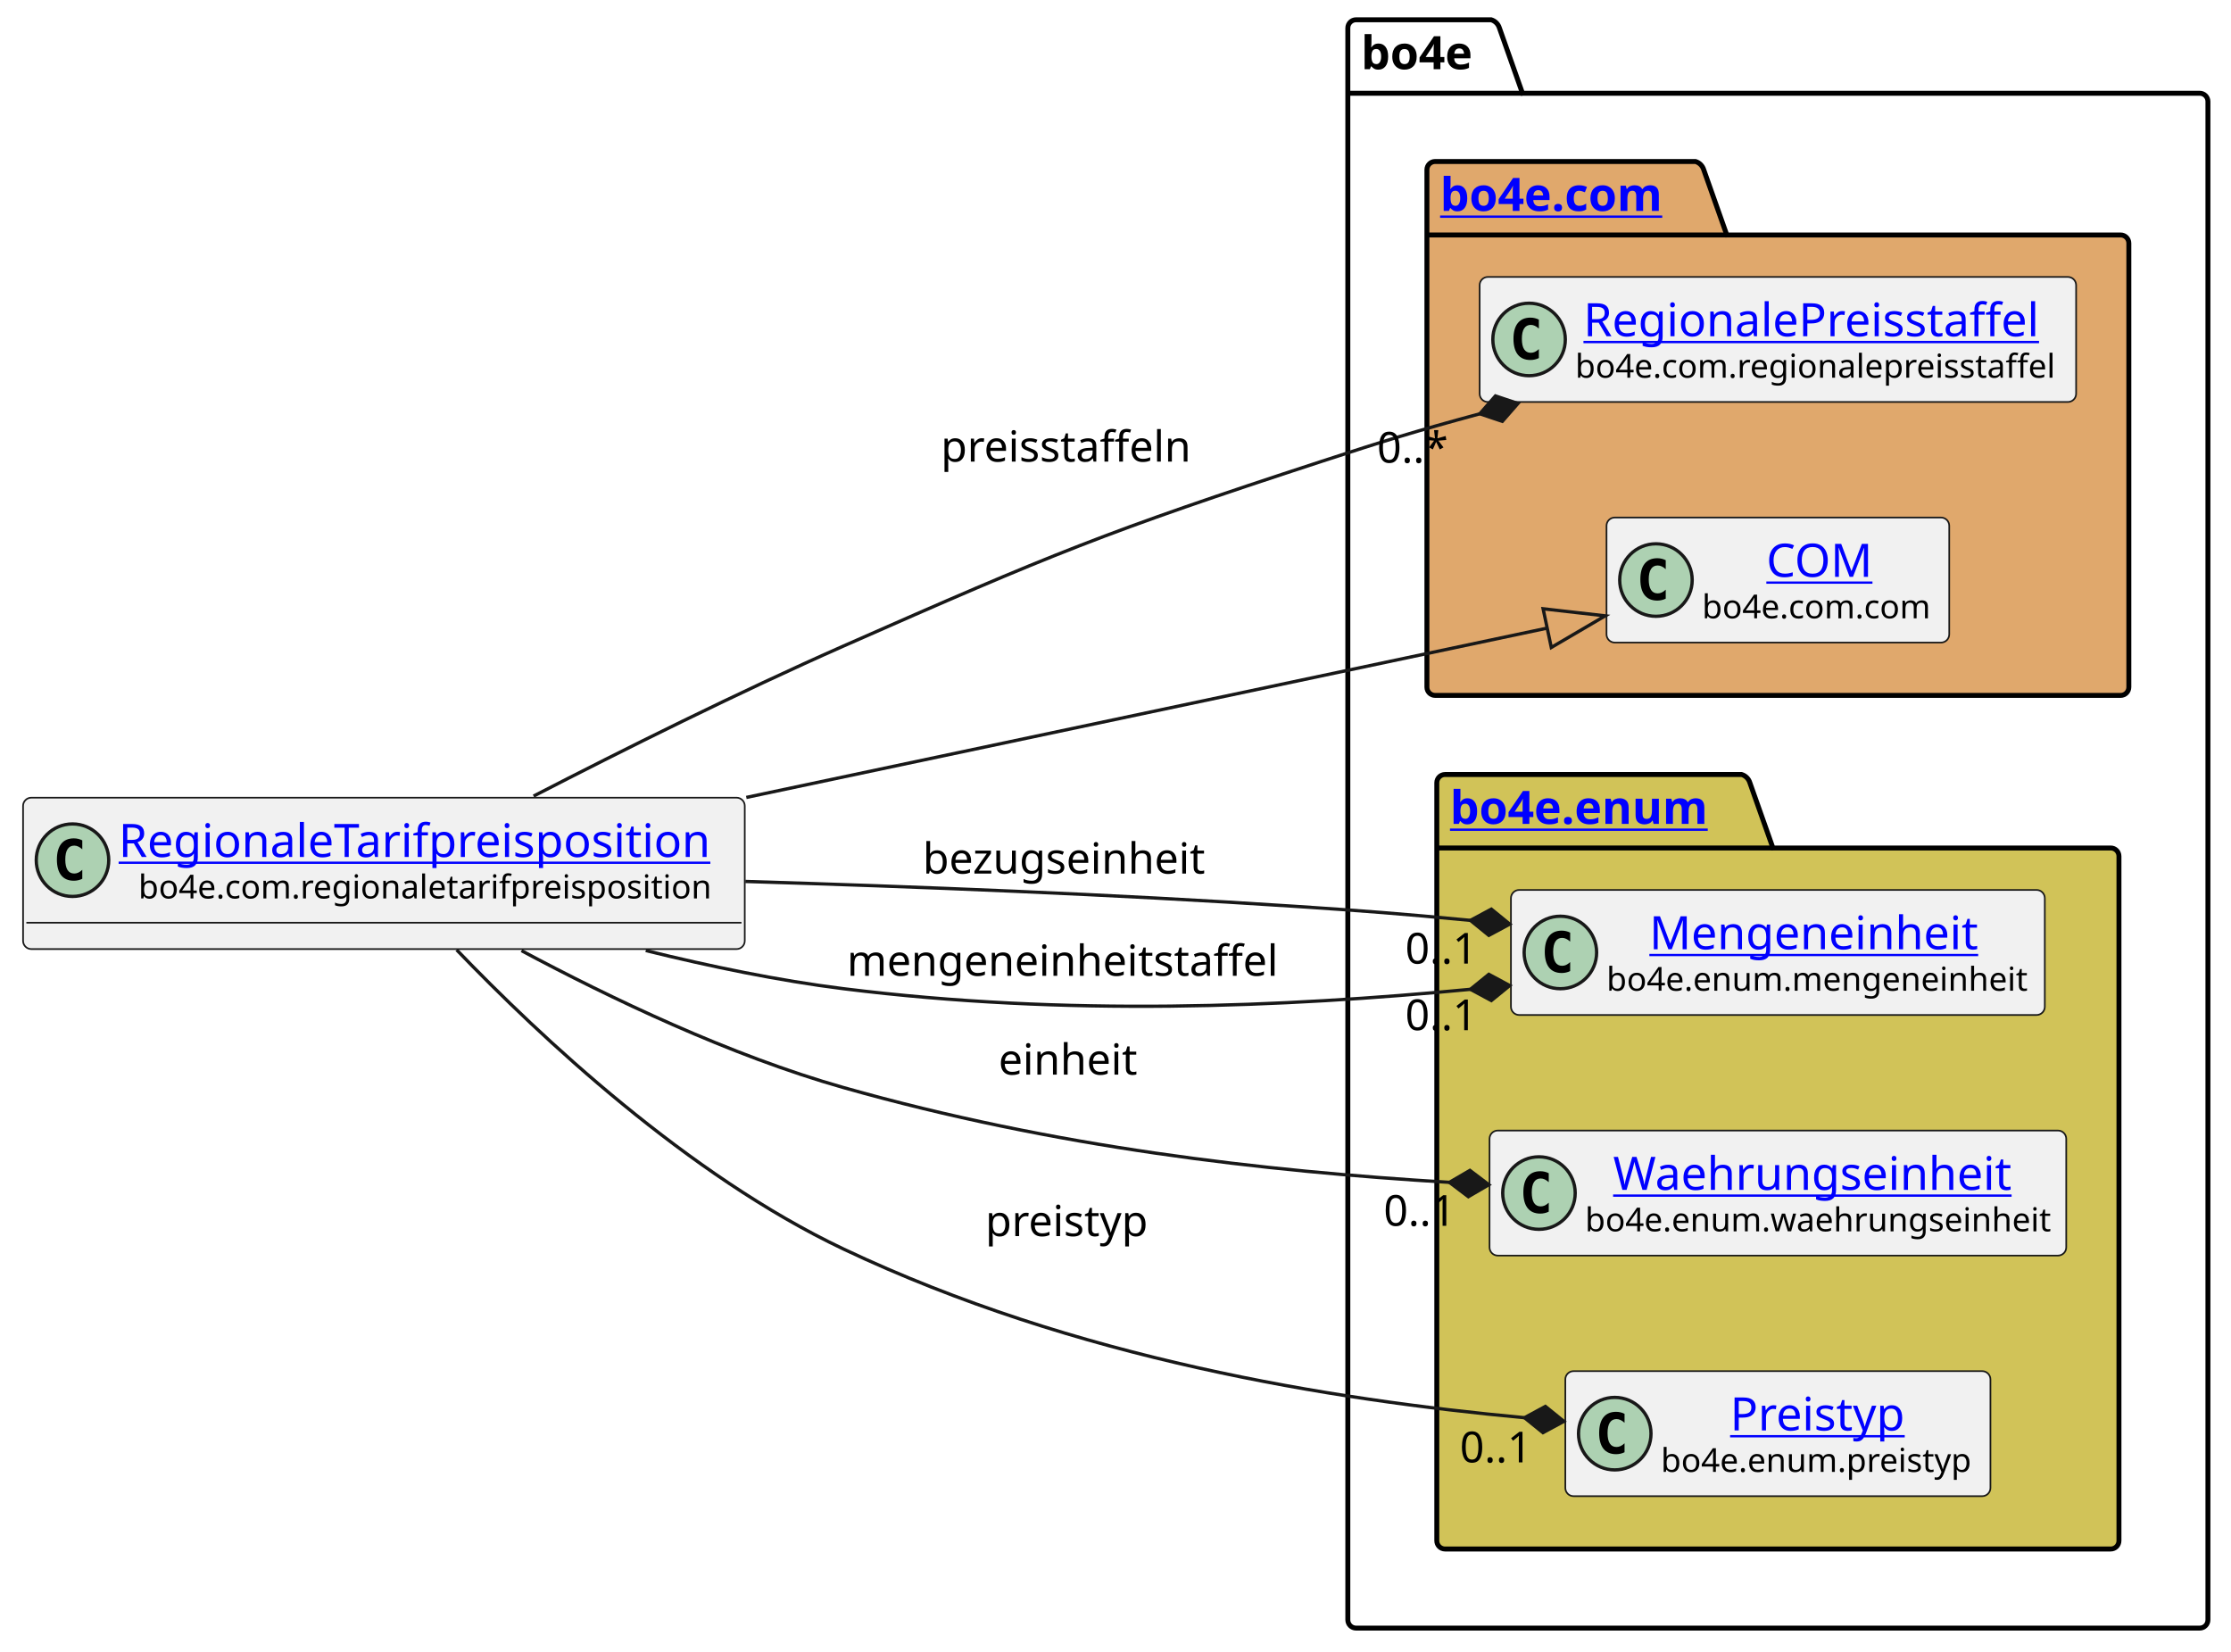
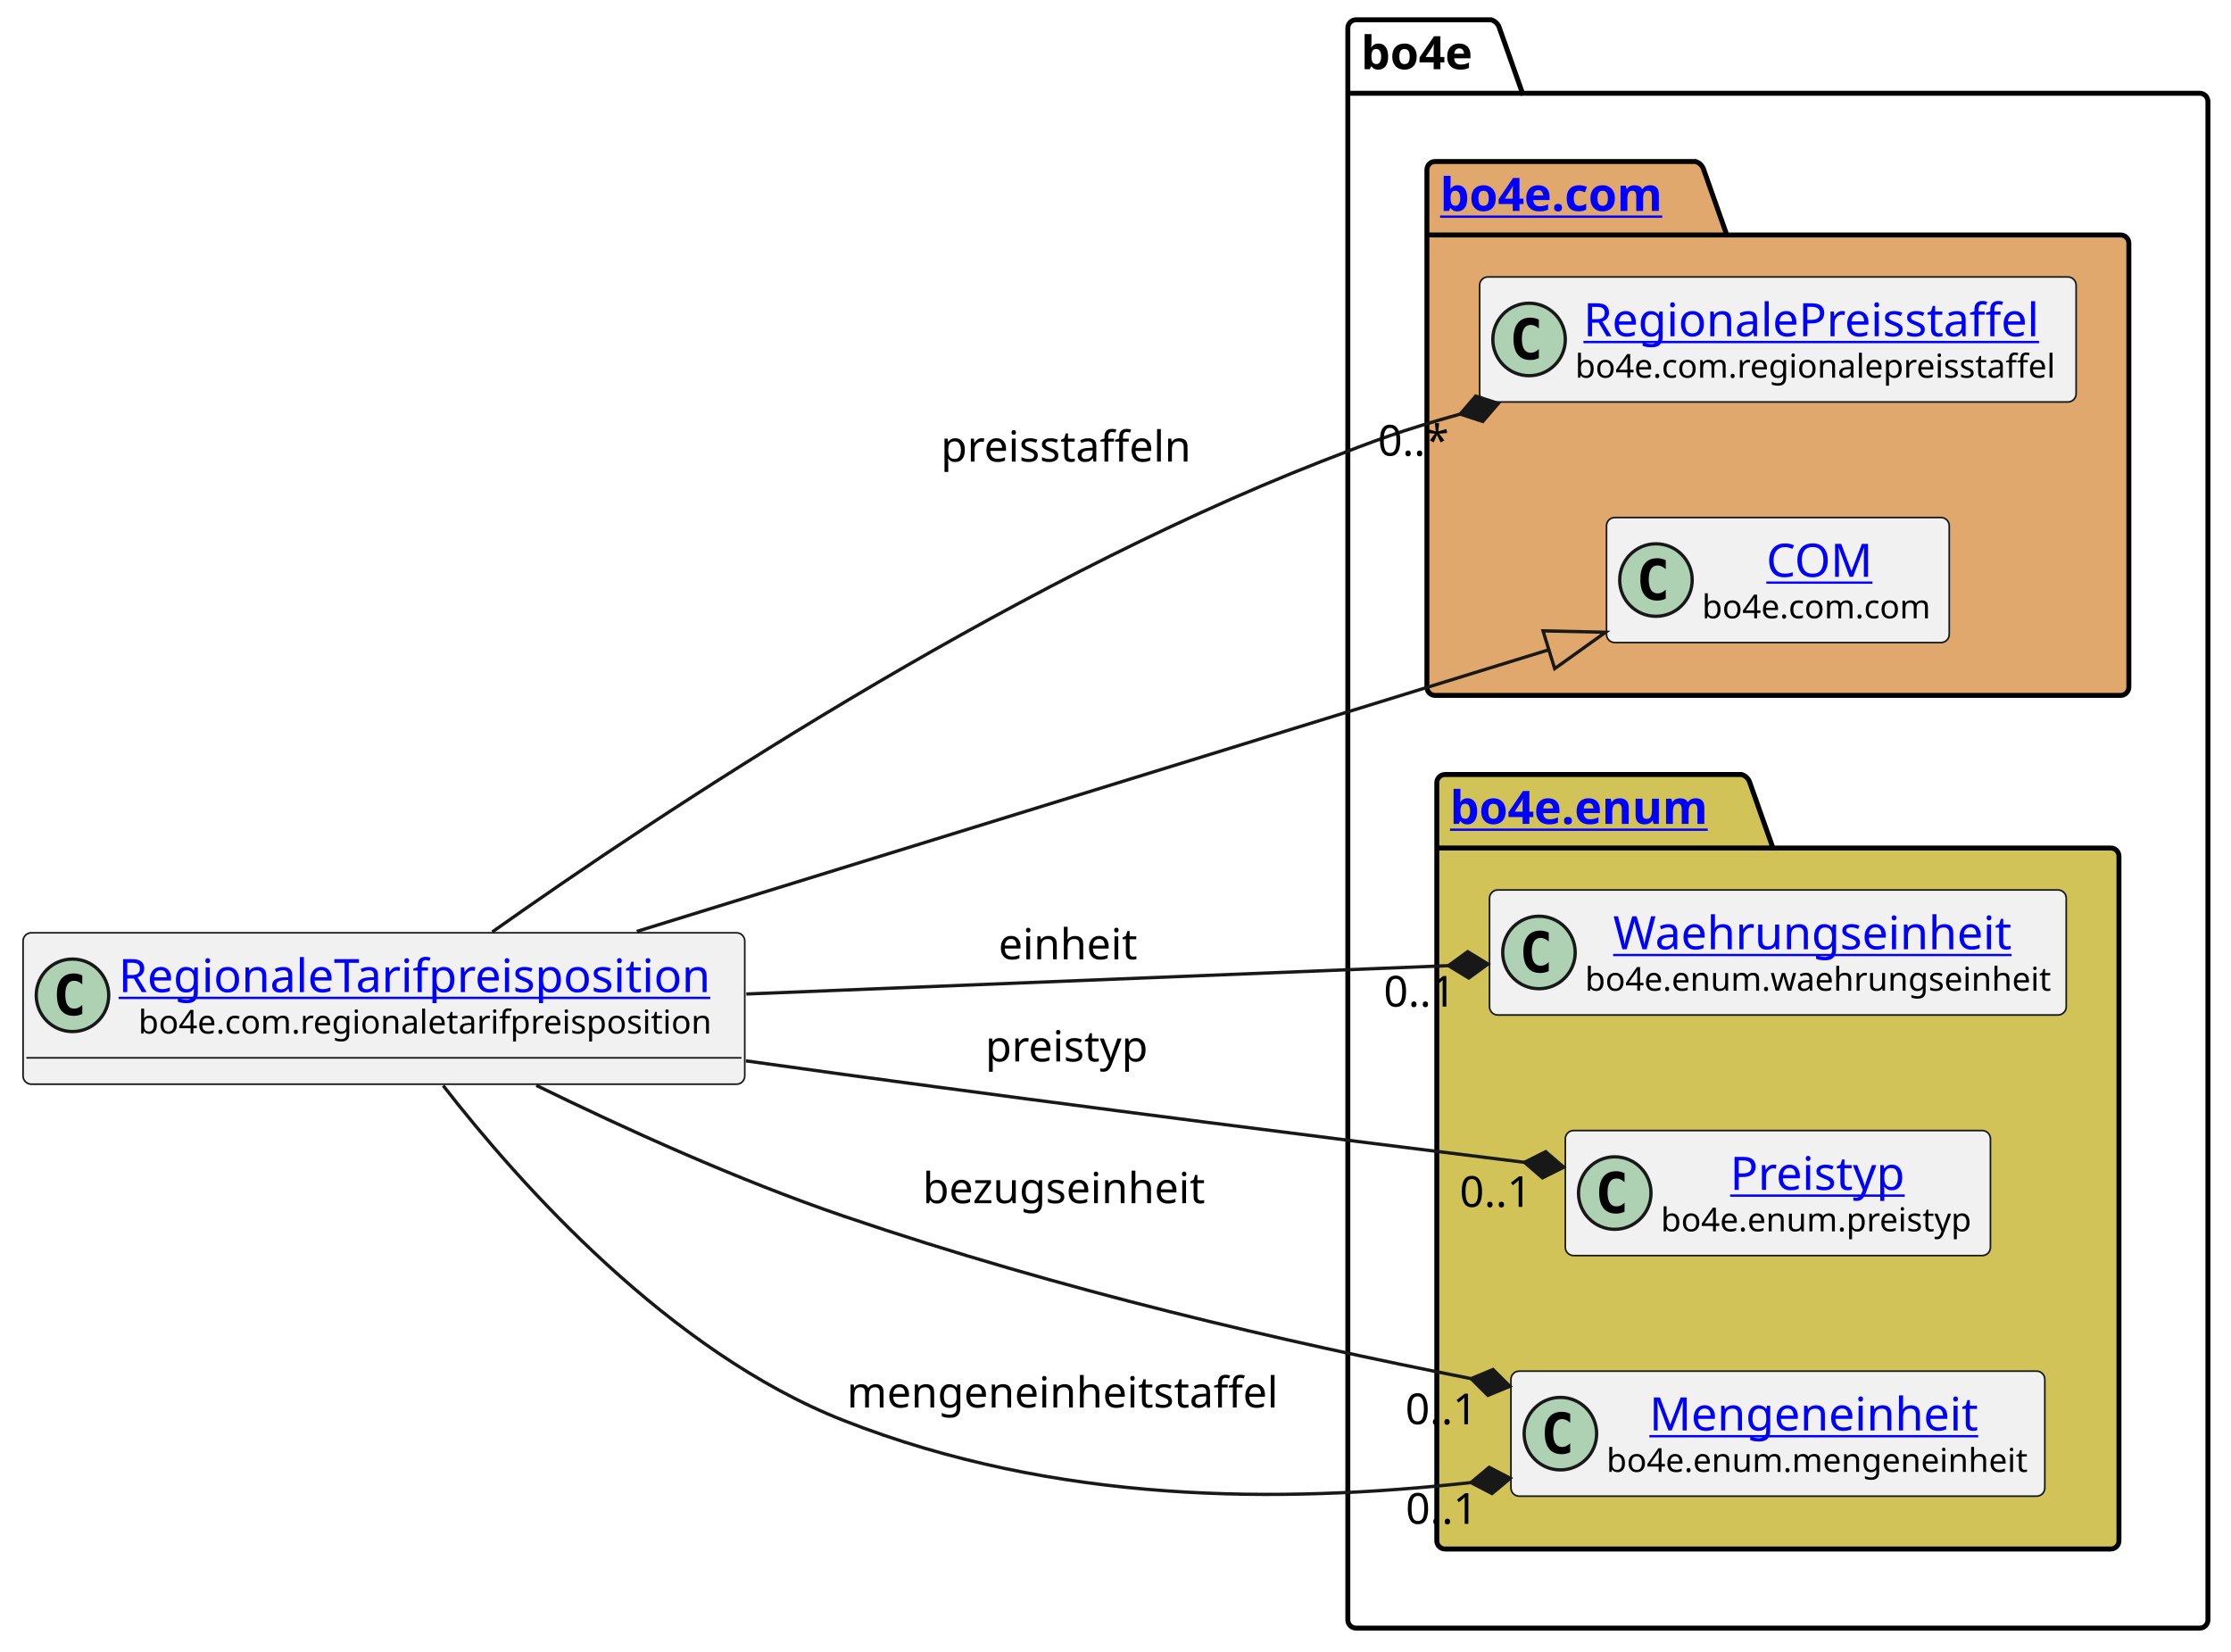
<svg xmlns="http://www.w3.org/2000/svg" xmlns:xlink="http://www.w3.org/1999/xlink" contentStyleType="text/css" height="501px" preserveAspectRatio="none" style="width:677px;height:501px;background:#FFFFFF;" version="1.1" viewBox="0 0 677 501" width="677px" zoomAndPan="magnify">
  <defs />
  <g>
    <g id="cluster_bo4e">
      <path d="M411.5,6 L452.5,6 A3.75,3.75 0 0 1 455,8.5 L462,28.297 L667.5,28.297 A2.5,2.5 0 0 1 670,30.797 L670,491.5 A2.5,2.5 0 0 1 667.5,494 L411.5,494 A2.5,2.5 0 0 1 409,491.5 L409,8.5 A2.5,2.5 0 0 1 411.5,6 " fill="none" style="stroke:#000000;stroke-width:1.5;" />
      <line style="stroke:#000000;stroke-width:1.5;" x1="409" x2="462" y1="28.297" y2="28.297" />
      <text fill="#000000" font-family="sans-serif" font-size="14" font-weight="bold" lengthAdjust="spacing" textLength="40" x="413" y="20.995">bo4e</text>
    </g>
    <g id="cluster_com">
      <path d="M435.5,49 L514.5,49 A3.75,3.75 0 0 1 517,51.5 L524,71.297 L643.5,71.297 A2.5,2.5 0 0 1 646,73.797 L646,208.5 A2.5,2.5 0 0 1 643.5,211 L435.5,211 A2.5,2.5 0 0 1 433,208.5 L433,51.5 A2.5,2.5 0 0 1 435.5,49 " fill="#E0A86C" style="stroke:#000000;stroke-width:1.5;" />
      <line style="stroke:#000000;stroke-width:1.5;" x1="433" x2="524" y1="71.297" y2="71.297" />
      <a href="https://bo4e.github.io/BO4E-python/latest/api/bo4e.com.html" target="_top" title="https://bo4e.github.io/BO4E-python/latest/api/bo4e.com.html" xlink:actuate="onRequest" xlink:href="https://bo4e.github.io/BO4E-python/latest/api/bo4e.com.html" xlink:show="new" xlink:title="https://bo4e.github.io/BO4E-python/latest/api/bo4e.com.html" xlink:type="simple">
        <text fill="#0000FF" font-family="sans-serif" font-size="14" font-weight="bold" lengthAdjust="spacing" text-decoration="underline" textLength="78" x="437" y="63.995">bo4e.com</text>
      </a>
    </g>
    <g id="cluster_enum">
      <path d="M438.5,235 L528.5,235 A3.75,3.75 0 0 1 531,237.5 L538,257.297 L640.5,257.297 A2.5,2.5 0 0 1 643,259.797 L643,467.5 A2.5,2.5 0 0 1 640.5,470 L438.5,470 A2.5,2.5 0 0 1 436,467.5 L436,237.5 A2.5,2.5 0 0 1 438.5,235 " fill="#D1C358" style="stroke:#000000;stroke-width:1.5;" />
      <line style="stroke:#000000;stroke-width:1.5;" x1="436" x2="538" y1="257.297" y2="257.297" />
      <a href="https://bo4e.github.io/BO4E-python/latest/api/bo4e.enum.html" target="_top" title="https://bo4e.github.io/BO4E-python/latest/api/bo4e.enum.html" xlink:actuate="onRequest" xlink:href="https://bo4e.github.io/BO4E-python/latest/api/bo4e.enum.html" xlink:show="new" xlink:title="https://bo4e.github.io/BO4E-python/latest/api/bo4e.enum.html" xlink:type="simple">
        <text fill="#0000FF" font-family="sans-serif" font-size="14" font-weight="bold" lengthAdjust="spacing" text-decoration="underline" textLength="89" x="440" y="249.995">bo4e.enum</text>
      </a>
    </g>
    <g id="elem_RegionalePreisstaffel">
      <rect codeLine="7" fill="#F1F1F1" height="37.938" id="RegionalePreisstaffel" rx="2.5" ry="2.5" style="stroke:#181818;stroke-width:0.5;" width="181" x="449" y="84.03" />
      <ellipse cx="464" cy="102.999" fill="#ADD1B2" rx="11" ry="11" style="stroke:#181818;stroke-width:1.0;" />
      <path d="M466.969,108.639 Q466.391,108.936 465.75,109.077 Q465.109,109.233 464.406,109.233 Q461.906,109.233 460.578,107.593 Q459.266,105.936 459.266,102.811 Q459.266,99.686 460.578,98.03 Q461.906,96.374 464.406,96.374 Q465.109,96.374 465.75,96.53 Q466.406,96.686 466.969,96.983 L466.969,99.702 Q466.344,99.124 465.75,98.858 Q465.156,98.577 464.531,98.577 Q463.188,98.577 462.5,99.655 Q461.812,100.718 461.812,102.811 Q461.812,104.905 462.5,105.983 Q463.188,107.046 464.531,107.046 Q465.156,107.046 465.75,106.78 Q466.344,106.499 466.969,105.921 L466.969,108.639 Z " fill="#000000" />
      <a href="https://bo4e.github.io/BO4E-python/latest/api/bo4e.com.html#bo4e.com.regionalepreisstaffel.RegionalePreisstaffel" target="_top" title="https://bo4e.github.io/BO4E-python/latest/api/bo4e.com.html#bo4e.com.regionalepreisstaffel.RegionalePreisstaffel" xlink:actuate="onRequest" xlink:href="https://bo4e.github.io/BO4E-python/latest/api/bo4e.com.html#bo4e.com.regionalepreisstaffel.RegionalePreisstaffel" xlink:show="new" xlink:title="https://bo4e.github.io/BO4E-python/latest/api/bo4e.com.html#bo4e.com.regionalepreisstaffel.RegionalePreisstaffel" xlink:type="simple">
        <text fill="#0000FF" font-family="sans-serif" font-size="14" lengthAdjust="spacing" text-decoration="underline" textLength="144" x="480.5" y="102.025">RegionalePreisstaffel</text>
      </a>
      <text fill="#000000" font-family="sans-serif" font-size="10" lengthAdjust="spacing" textLength="149" x="478" y="114.609">bo4e.com.regionalepreisstaffel</text>
    </g>
    <g id="elem_COM">
      <rect codeLine="8" fill="#F1F1F1" height="37.938" id="COM" rx="2.5" ry="2.5" style="stroke:#181818;stroke-width:0.5;" width="104" x="487.5" y="157.03" />
      <ellipse cx="502.5" cy="175.999" fill="#ADD1B2" rx="11" ry="11" style="stroke:#181818;stroke-width:1.0;" />
      <path d="M505.469,181.639 Q504.891,181.936 504.25,182.077 Q503.609,182.233 502.906,182.233 Q500.406,182.233 499.078,180.593 Q497.766,178.936 497.766,175.811 Q497.766,172.686 499.078,171.03 Q500.406,169.374 502.906,169.374 Q503.609,169.374 504.25,169.53 Q504.906,169.686 505.469,169.983 L505.469,172.702 Q504.844,172.124 504.25,171.858 Q503.656,171.577 503.031,171.577 Q501.688,171.577 501,172.655 Q500.312,173.718 500.312,175.811 Q500.312,177.905 501,178.983 Q501.688,180.046 503.031,180.046 Q503.656,180.046 504.25,179.78 Q504.844,179.499 505.469,178.921 L505.469,181.639 Z " fill="#000000" />
      <a href="https://bo4e.github.io/BO4E-python/latest/api/bo4e.com.html#bo4e.com.com.COM" target="_top" title="https://bo4e.github.io/BO4E-python/latest/api/bo4e.com.html#bo4e.com.com.COM" xlink:actuate="onRequest" xlink:href="https://bo4e.github.io/BO4E-python/latest/api/bo4e.com.html#bo4e.com.com.COM" xlink:show="new" xlink:title="https://bo4e.github.io/BO4E-python/latest/api/bo4e.com.html#bo4e.com.com.COM" xlink:type="simple">
        <text fill="#0000FF" font-family="sans-serif" font-size="14" lengthAdjust="spacing" text-decoration="underline" textLength="33" x="536" y="175.025">COM</text>
      </a>
      <text fill="#000000" font-family="sans-serif" font-size="10" lengthAdjust="spacing" textLength="72" x="516.5" y="187.609">bo4e.com.com</text>
    </g>
-     <g id="elem_Mengeneinheit">
-       <rect codeLine="11" fill="#F1F1F1" height="37.938" id="Mengeneinheit" rx="2.5" ry="2.5" style="stroke:#181818;stroke-width:0.5;" width="162" x="458.5" y="270.03" />
-       <ellipse cx="473.5" cy="288.999" fill="#ADD1B2" rx="11" ry="11" style="stroke:#181818;stroke-width:1.0;" />
-       <path d="M476.469,294.639 Q475.891,294.936 475.25,295.077 Q474.609,295.233 473.906,295.233 Q471.406,295.233 470.078,293.592 Q468.766,291.936 468.766,288.811 Q468.766,285.686 470.078,284.03 Q471.406,282.374 473.906,282.374 Q474.609,282.374 475.25,282.53 Q475.906,282.686 476.469,282.983 L476.469,285.702 Q475.844,285.124 475.25,284.858 Q474.656,284.577 474.031,284.577 Q472.688,284.577 472,285.655 Q471.312,286.717 471.312,288.811 Q471.312,290.905 472,291.983 Q472.688,293.046 474.031,293.046 Q474.656,293.046 475.25,292.78 Q475.844,292.499 476.469,291.921 L476.469,294.639 Z " fill="#000000" />
-       <a href="https://bo4e.github.io/BO4E-python/latest/api/bo4e.enum.html#bo4e.enum.mengeneinheit.Mengeneinheit" target="_top" title="https://bo4e.github.io/BO4E-python/latest/api/bo4e.enum.html#bo4e.enum.mengeneinheit.Mengeneinheit" xlink:actuate="onRequest" xlink:href="https://bo4e.github.io/BO4E-python/latest/api/bo4e.enum.html#bo4e.enum.mengeneinheit.Mengeneinheit" xlink:show="new" xlink:title="https://bo4e.github.io/BO4E-python/latest/api/bo4e.enum.html#bo4e.enum.mengeneinheit.Mengeneinheit" xlink:type="simple">
-         <text fill="#0000FF" font-family="sans-serif" font-size="14" lengthAdjust="spacing" text-decoration="underline" textLength="104" x="500.5" y="288.025">Mengeneinheit</text>
+     <g id="elem_Waehrungseinheit">
+       <rect codeLine="11" fill="#F1F1F1" height="37.938" id="Waehrungseinheit" rx="2.5" ry="2.5" style="stroke:#181818;stroke-width:0.5;" width="175" x="452" y="270.03" />
+       <ellipse cx="467" cy="288.999" fill="#ADD1B2" rx="11" ry="11" style="stroke:#181818;stroke-width:1.0;" />
+       <path d="M469.969,294.639 Q469.391,294.936 468.75,295.077 Q468.109,295.233 467.406,295.233 Q464.906,295.233 463.578,293.592 Q462.266,291.936 462.266,288.811 Q462.266,285.686 463.578,284.03 Q464.906,282.374 467.406,282.374 Q468.109,282.374 468.75,282.53 Q469.406,282.686 469.969,282.983 L469.969,285.702 Q469.344,285.124 468.75,284.858 Q468.156,284.577 467.531,284.577 Q466.188,284.577 465.5,285.655 Q464.812,286.717 464.812,288.811 Q464.812,290.905 465.5,291.983 Q466.188,293.046 467.531,293.046 Q468.156,293.046 468.75,292.78 Q469.344,292.499 469.969,291.921 L469.969,294.639 Z " fill="#000000" />
+       <a href="https://bo4e.github.io/BO4E-python/latest/api/bo4e.enum.html#bo4e.enum.waehrungseinheit.Waehrungseinheit" target="_top" title="https://bo4e.github.io/BO4E-python/latest/api/bo4e.enum.html#bo4e.enum.waehrungseinheit.Waehrungseinheit" xlink:actuate="onRequest" xlink:href="https://bo4e.github.io/BO4E-python/latest/api/bo4e.enum.html#bo4e.enum.waehrungseinheit.Waehrungseinheit" xlink:show="new" xlink:title="https://bo4e.github.io/BO4E-python/latest/api/bo4e.enum.html#bo4e.enum.waehrungseinheit.Waehrungseinheit" xlink:type="simple">
+         <text fill="#0000FF" font-family="sans-serif" font-size="14" lengthAdjust="spacing" text-decoration="underline" textLength="126" x="489.5" y="288.025">Waehrungseinheit</text>
      </a>
-       <text fill="#000000" font-family="sans-serif" font-size="10" lengthAdjust="spacing" textLength="130" x="487.5" y="300.609">bo4e.enum.mengeneinheit</text>
-     </g>
-     <g id="elem_Waehrungseinheit">
-       <rect codeLine="12" fill="#F1F1F1" height="37.938" id="Waehrungseinheit" rx="2.5" ry="2.5" style="stroke:#181818;stroke-width:0.5;" width="175" x="452" y="343.03" />
-       <ellipse cx="467" cy="361.999" fill="#ADD1B2" rx="11" ry="11" style="stroke:#181818;stroke-width:1.0;" />
-       <path d="M469.969,367.639 Q469.391,367.936 468.75,368.077 Q468.109,368.233 467.406,368.233 Q464.906,368.233 463.578,366.592 Q462.266,364.936 462.266,361.811 Q462.266,358.686 463.578,357.03 Q464.906,355.374 467.406,355.374 Q468.109,355.374 468.75,355.53 Q469.406,355.686 469.969,355.983 L469.969,358.702 Q469.344,358.124 468.75,357.858 Q468.156,357.577 467.531,357.577 Q466.188,357.577 465.5,358.655 Q464.812,359.717 464.812,361.811 Q464.812,363.905 465.5,364.983 Q466.188,366.046 467.531,366.046 Q468.156,366.046 468.75,365.78 Q469.344,365.499 469.969,364.921 L469.969,367.639 Z " fill="#000000" />
-       <a href="https://bo4e.github.io/BO4E-python/latest/api/bo4e.enum.html#bo4e.enum.waehrungseinheit.Waehrungseinheit" target="_top" title="https://bo4e.github.io/BO4E-python/latest/api/bo4e.enum.html#bo4e.enum.waehrungseinheit.Waehrungseinheit" xlink:actuate="onRequest" xlink:href="https://bo4e.github.io/BO4E-python/latest/api/bo4e.enum.html#bo4e.enum.waehrungseinheit.Waehrungseinheit" xlink:show="new" xlink:title="https://bo4e.github.io/BO4E-python/latest/api/bo4e.enum.html#bo4e.enum.waehrungseinheit.Waehrungseinheit" xlink:type="simple">
-         <text fill="#0000FF" font-family="sans-serif" font-size="14" lengthAdjust="spacing" text-decoration="underline" textLength="126" x="489.5" y="361.025">Waehrungseinheit</text>
-       </a>
-       <text fill="#000000" font-family="sans-serif" font-size="10" lengthAdjust="spacing" textLength="143" x="481" y="373.609">bo4e.enum.waehrungseinheit</text>
+       <text fill="#000000" font-family="sans-serif" font-size="10" lengthAdjust="spacing" textLength="143" x="481" y="300.609">bo4e.enum.waehrungseinheit</text>
    </g>
    <g id="elem_Preistyp">
-       <rect codeLine="13" fill="#F1F1F1" height="37.938" id="Preistyp" rx="2.5" ry="2.5" style="stroke:#181818;stroke-width:0.5;" width="129" x="475" y="416.03" />
-       <ellipse cx="490" cy="434.999" fill="#ADD1B2" rx="11" ry="11" style="stroke:#181818;stroke-width:1.0;" />
-       <path d="M492.969,440.639 Q492.391,440.936 491.75,441.077 Q491.109,441.233 490.406,441.233 Q487.906,441.233 486.578,439.592 Q485.266,437.936 485.266,434.811 Q485.266,431.686 486.578,430.03 Q487.906,428.374 490.406,428.374 Q491.109,428.374 491.75,428.53 Q492.406,428.686 492.969,428.983 L492.969,431.702 Q492.344,431.124 491.75,430.858 Q491.156,430.577 490.531,430.577 Q489.188,430.577 488.5,431.655 Q487.812,432.717 487.812,434.811 Q487.812,436.905 488.5,437.983 Q489.188,439.046 490.531,439.046 Q491.156,439.046 491.75,438.78 Q492.344,438.499 492.969,437.921 L492.969,440.639 Z " fill="#000000" />
+       <rect codeLine="12" fill="#F1F1F1" height="37.938" id="Preistyp" rx="2.5" ry="2.5" style="stroke:#181818;stroke-width:0.5;" width="129" x="475" y="343.03" />
+       <ellipse cx="490" cy="361.999" fill="#ADD1B2" rx="11" ry="11" style="stroke:#181818;stroke-width:1.0;" />
+       <path d="M492.969,367.639 Q492.391,367.936 491.75,368.077 Q491.109,368.233 490.406,368.233 Q487.906,368.233 486.578,366.592 Q485.266,364.936 485.266,361.811 Q485.266,358.686 486.578,357.03 Q487.906,355.374 490.406,355.374 Q491.109,355.374 491.75,355.53 Q492.406,355.686 492.969,355.983 L492.969,358.702 Q492.344,358.124 491.75,357.858 Q491.156,357.577 490.531,357.577 Q489.188,357.577 488.5,358.655 Q487.812,359.717 487.812,361.811 Q487.812,363.905 488.5,364.983 Q489.188,366.046 490.531,366.046 Q491.156,366.046 491.75,365.78 Q492.344,365.499 492.969,364.921 L492.969,367.639 Z " fill="#000000" />
      <a href="https://bo4e.github.io/BO4E-python/latest/api/bo4e.enum.html#bo4e.enum.preistyp.Preistyp" target="_top" title="https://bo4e.github.io/BO4E-python/latest/api/bo4e.enum.html#bo4e.enum.preistyp.Preistyp" xlink:actuate="onRequest" xlink:href="https://bo4e.github.io/BO4E-python/latest/api/bo4e.enum.html#bo4e.enum.preistyp.Preistyp" xlink:show="new" xlink:title="https://bo4e.github.io/BO4E-python/latest/api/bo4e.enum.html#bo4e.enum.preistyp.Preistyp" xlink:type="simple">
-         <text fill="#0000FF" font-family="sans-serif" font-size="14" lengthAdjust="spacing" text-decoration="underline" textLength="55" x="525" y="434.025">Preistyp</text>
+         <text fill="#0000FF" font-family="sans-serif" font-size="14" lengthAdjust="spacing" text-decoration="underline" textLength="55" x="525" y="361.025">Preistyp</text>
      </a>
-       <text fill="#000000" font-family="sans-serif" font-size="10" lengthAdjust="spacing" textLength="97" x="504" y="446.609">bo4e.enum.preistyp</text>
+       <text fill="#000000" font-family="sans-serif" font-size="10" lengthAdjust="spacing" textLength="97" x="504" y="373.609">bo4e.enum.preistyp</text>
+     </g>
+     <g id="elem_Mengeneinheit">
+       <rect codeLine="13" fill="#F1F1F1" height="37.938" id="Mengeneinheit" rx="2.5" ry="2.5" style="stroke:#181818;stroke-width:0.5;" width="162" x="458.5" y="416.03" />
+       <ellipse cx="473.5" cy="434.999" fill="#ADD1B2" rx="11" ry="11" style="stroke:#181818;stroke-width:1.0;" />
+       <path d="M476.469,440.639 Q475.891,440.936 475.25,441.077 Q474.609,441.233 473.906,441.233 Q471.406,441.233 470.078,439.592 Q468.766,437.936 468.766,434.811 Q468.766,431.686 470.078,430.03 Q471.406,428.374 473.906,428.374 Q474.609,428.374 475.25,428.53 Q475.906,428.686 476.469,428.983 L476.469,431.702 Q475.844,431.124 475.25,430.858 Q474.656,430.577 474.031,430.577 Q472.688,430.577 472,431.655 Q471.312,432.717 471.312,434.811 Q471.312,436.905 472,437.983 Q472.688,439.046 474.031,439.046 Q474.656,439.046 475.25,438.78 Q475.844,438.499 476.469,437.921 L476.469,440.639 Z " fill="#000000" />
+       <a href="https://bo4e.github.io/BO4E-python/latest/api/bo4e.enum.html#bo4e.enum.mengeneinheit.Mengeneinheit" target="_top" title="https://bo4e.github.io/BO4E-python/latest/api/bo4e.enum.html#bo4e.enum.mengeneinheit.Mengeneinheit" xlink:actuate="onRequest" xlink:href="https://bo4e.github.io/BO4E-python/latest/api/bo4e.enum.html#bo4e.enum.mengeneinheit.Mengeneinheit" xlink:show="new" xlink:title="https://bo4e.github.io/BO4E-python/latest/api/bo4e.enum.html#bo4e.enum.mengeneinheit.Mengeneinheit" xlink:type="simple">
+         <text fill="#0000FF" font-family="sans-serif" font-size="14" lengthAdjust="spacing" text-decoration="underline" textLength="104" x="500.5" y="434.025">Mengeneinheit</text>
+       </a>
+       <text fill="#000000" font-family="sans-serif" font-size="10" lengthAdjust="spacing" textLength="130" x="487.5" y="446.609">bo4e.enum.mengeneinheit</text>
    </g>
    <g id="elem_RegionaleTarifpreisposition">
-       <rect codeLine="3" fill="#F1F1F1" height="45.938" id="RegionaleTarifpreisposition" rx="2.5" ry="2.5" style="stroke:#181818;stroke-width:0.5;" width="219" x="7" y="242.03" />
-       <ellipse cx="22" cy="260.999" fill="#ADD1B2" rx="11" ry="11" style="stroke:#181818;stroke-width:1.0;" />
-       <path d="M24.969,266.639 Q24.391,266.936 23.75,267.077 Q23.109,267.233 22.406,267.233 Q19.906,267.233 18.578,265.592 Q17.266,263.936 17.266,260.811 Q17.266,257.686 18.578,256.03 Q19.906,254.374 22.406,254.374 Q23.109,254.374 23.75,254.53 Q24.406,254.686 24.969,254.983 L24.969,257.702 Q24.344,257.124 23.75,256.858 Q23.156,256.577 22.531,256.577 Q21.188,256.577 20.5,257.655 Q19.812,258.717 19.812,260.811 Q19.812,262.905 20.5,263.983 Q21.188,265.046 22.531,265.046 Q23.156,265.046 23.75,264.78 Q24.344,264.499 24.969,263.921 L24.969,266.639 Z " fill="#000000" />
+       <rect codeLine="3" fill="#F1F1F1" height="45.938" id="RegionaleTarifpreisposition" rx="2.5" ry="2.5" style="stroke:#181818;stroke-width:0.5;" width="219" x="7" y="283.03" />
+       <ellipse cx="22" cy="301.999" fill="#ADD1B2" rx="11" ry="11" style="stroke:#181818;stroke-width:1.0;" />
+       <path d="M24.969,307.639 Q24.391,307.936 23.75,308.077 Q23.109,308.233 22.406,308.233 Q19.906,308.233 18.578,306.592 Q17.266,304.936 17.266,301.811 Q17.266,298.686 18.578,297.03 Q19.906,295.374 22.406,295.374 Q23.109,295.374 23.75,295.53 Q24.406,295.686 24.969,295.983 L24.969,298.702 Q24.344,298.124 23.75,297.858 Q23.156,297.577 22.531,297.577 Q21.188,297.577 20.5,298.655 Q19.812,299.717 19.812,301.811 Q19.812,303.905 20.5,304.983 Q21.188,306.046 22.531,306.046 Q23.156,306.046 23.75,305.78 Q24.344,305.499 24.969,304.921 L24.969,307.639 Z " fill="#000000" />
      <a href="https://bo4e.github.io/BO4E-python/latest/api/bo4e.com.html#bo4e.com.regionaletarifpreisposition.RegionaleTarifpreisposition" target="_top" title="https://bo4e.github.io/BO4E-python/latest/api/bo4e.com.html#bo4e.com.regionaletarifpreisposition.RegionaleTarifpreisposition" xlink:actuate="onRequest" xlink:href="https://bo4e.github.io/BO4E-python/latest/api/bo4e.com.html#bo4e.com.regionaletarifpreisposition.RegionaleTarifpreisposition" xlink:show="new" xlink:title="https://bo4e.github.io/BO4E-python/latest/api/bo4e.com.html#bo4e.com.regionaletarifpreisposition.RegionaleTarifpreisposition" xlink:type="simple">
-         <text fill="#0000FF" font-family="sans-serif" font-size="14" lengthAdjust="spacing" text-decoration="underline" textLength="187" x="36" y="260.025">RegionaleTarifpreisposition</text>
+         <text fill="#0000FF" font-family="sans-serif" font-size="14" lengthAdjust="spacing" text-decoration="underline" textLength="187" x="36" y="301.025">RegionaleTarifpreisposition</text>
      </a>
-       <text fill="#000000" font-family="sans-serif" font-size="10" lengthAdjust="spacing" textLength="175" x="42" y="272.609">bo4e.com.regionaletarifpreisposition</text>
-       <line style="stroke:#181818;stroke-width:0.5;" x1="8" x2="225" y1="279.967" y2="279.967" />
+       <text fill="#000000" font-family="sans-serif" font-size="10" lengthAdjust="spacing" textLength="175" x="42" y="313.609">bo4e.com.regionaletarifpreisposition</text>
+       <line style="stroke:#181818;stroke-width:0.5;" x1="8" x2="225" y1="320.967" y2="320.967" />
    </g>
    <g id="link_RegionaleTarifpreisposition_COM">
-       <path codeLine="16" d="M226.47,241.96 C310.4,224.22 405.039,204.214 469.499,190.584 " fill="none" id="RegionaleTarifpreisposition-to-COM" style="stroke:#181818;stroke-width:1.0;" />
-       <polygon fill="none" points="487.11,186.86,468.258,184.714,470.741,196.454,487.11,186.86" style="stroke:#181818;stroke-width:1.0;" />
+       <path codeLine="16" d="M193.25,282.61 C278.24,256.37 396.581,219.821 470.001,197.15 " fill="none" id="RegionaleTarifpreisposition-to-COM" style="stroke:#181818;stroke-width:1.0;" />
+       <polygon fill="none" points="487.2,191.84,468.231,191.418,471.771,202.883,487.2,191.84" style="stroke:#181818;stroke-width:1.0;" />
    </g>
    <g id="link_RegionaleTarifpreisposition_Preistyp">
-       <path codeLine="17" d="M138.58,288.21 C163.84,314.51 208.71,356.61 256,379 C326.27,412.27 403.461,424.671 462.611,430.161 " fill="none" id="RegionaleTarifpreisposition-to-Preistyp" style="stroke:#181818;stroke-width:1.0;" />
-       <polygon fill="#181818" points="474.56,431.27,468.955,426.733,462.611,430.161,468.216,434.698,474.56,431.27" style="stroke:#181818;stroke-width:1.0;" />
-       <text fill="#000000" font-family="sans-serif" font-size="13" lengthAdjust="spacing" textLength="51" x="299" y="375.067">preistyp</text>
-       <text fill="#000000" font-family="sans-serif" font-size="13" lengthAdjust="spacing" textLength="24" x="442.986" y="443.715">0..1</text>
+       <path codeLine="17" d="M226.35,321.89 C236.37,323.3 246.37,324.69 256,326 C330.96,336.19 405.311,345.586 462.601,352.676 " fill="none" id="RegionaleTarifpreisposition-to-Preistyp" style="stroke:#181818;stroke-width:1.0;" />
+       <polygon fill="#181818" points="474.51,354.15,469.047,349.443,462.601,352.676,468.064,357.383,474.51,354.15" style="stroke:#181818;stroke-width:1.0;" />
+       <text fill="#000000" font-family="sans-serif" font-size="13" lengthAdjust="spacing" textLength="51" x="299" y="322.067">preistyp</text>
+       <text fill="#000000" font-family="sans-serif" font-size="13" lengthAdjust="spacing" textLength="24" x="442.931" y="366.189">0..1</text>
    </g>
    <g id="link_RegionaleTarifpreisposition_Waehrungseinheit">
-       <path codeLine="18" d="M158.25,288.45 C185.14,302.82 221.62,320.27 256,330 C320.12,348.15 383.192,355.327 439.822,358.747 " fill="none" id="RegionaleTarifpreisposition-to-Waehrungseinheit" style="stroke:#181818;stroke-width:1.0;" />
-       <polygon fill="#181818" points="451.8,359.47,446.052,355.116,439.822,358.747,445.57,363.101,451.8,359.47" style="stroke:#181818;stroke-width:1.0;" />
-       <text fill="#000000" font-family="sans-serif" font-size="13" lengthAdjust="spacing" textLength="43" x="303" y="326.067">einheit</text>
-       <text fill="#000000" font-family="sans-serif" font-size="13" lengthAdjust="spacing" textLength="24" x="419.855" y="371.938">0..1</text>
+       <path codeLine="18" d="M226.47,301.6 C296.51,298.77 374.29,295.635 439.54,292.995 " fill="none" id="RegionaleTarifpreisposition-to-Waehrungseinheit" style="stroke:#181818;stroke-width:1.0;" />
+       <polygon fill="#181818" points="451.53,292.51,445.373,288.756,439.54,292.995,445.697,296.749,451.53,292.51" style="stroke:#181818;stroke-width:1.0;" />
+       <text fill="#000000" font-family="sans-serif" font-size="13" lengthAdjust="spacing" textLength="43" x="303" y="291.067">einheit</text>
+       <text fill="#000000" font-family="sans-serif" font-size="13" lengthAdjust="spacing" textLength="24" x="419.876" y="305.425">0..1</text>
    </g>
    <g id="link_RegionaleTarifpreisposition_Mengeneinheit">
-       <path codeLine="19" d="M226.18,267.45 C276.91,268.98 338.08,271.36 393,275 C414.14,276.4 425.024,277.24 446.194,279.26 " fill="none" id="RegionaleTarifpreisposition-to-Mengeneinheit" style="stroke:#181818;stroke-width:1.0;" />
-       <polygon fill="#181818" points="458.14,280.4,452.547,275.848,446.194,279.26,451.787,283.812,458.14,280.4" style="stroke:#181818;stroke-width:1.0;" />
-       <text fill="#000000" font-family="sans-serif" font-size="13" lengthAdjust="spacing" textLength="89" x="280" y="265.067">bezugseinheit</text>
-       <text fill="#000000" font-family="sans-serif" font-size="13" lengthAdjust="spacing" textLength="24" x="426.409" y="292.381">0..1</text>
+       <path codeLine="19" d="M162.74,329.33 C189.37,342.35 223.99,358.1 256,369 C322.75,391.73 389.207,407.016 446.397,418.306 " fill="none" id="RegionaleTarifpreisposition-to-Mengeneinheit" style="stroke:#181818;stroke-width:1.0;" />
+       <polygon fill="#181818" points="458.17,420.63,453.058,415.544,446.397,418.306,451.509,423.392,458.17,420.63" style="stroke:#181818;stroke-width:1.0;" />
+       <text fill="#000000" font-family="sans-serif" font-size="13" lengthAdjust="spacing" textLength="89" x="280" y="365.067">bezugseinheit</text>
+       <text fill="#000000" font-family="sans-serif" font-size="13" lengthAdjust="spacing" textLength="24" x="426.441" y="432.134">0..1</text>
    </g>
    <g id="link_RegionaleTarifpreisposition_Mengeneinheit">
-       <path codeLine="20" d="M195.96,288.41 C215.4,293.21 236.31,297.55 256,300 C323.82,308.44 389.504,305.578 446.194,300.178 " fill="none" id="RegionaleTarifpreisposition-to-Mengeneinheit-1" style="stroke:#181818;stroke-width:1.0;" />
-       <polygon fill="#181818" points="458.14,299.04,451.788,295.627,446.194,300.178,452.546,303.591,458.14,299.04" style="stroke:#181818;stroke-width:1.0;" />
-       <text fill="#000000" font-family="sans-serif" font-size="13" lengthAdjust="spacing" textLength="135" x="257" y="296.067">mengeneinheitstaffel</text>
-       <text fill="#000000" font-family="sans-serif" font-size="13" lengthAdjust="spacing" textLength="24" x="426.409" y="312.565">0..1</text>
+       <path codeLine="20" d="M134.48,329.4 C157.89,359.48 203.24,410.28 256,431 C320.6,456.37 388.171,456.228 446.351,449.848 " fill="none" id="RegionaleTarifpreisposition-to-Mengeneinheit-1" style="stroke:#181818;stroke-width:1.0;" />
+       <polygon fill="#181818" points="458.28,448.54,451.88,445.218,446.351,449.848,452.752,453.17,458.28,448.54" style="stroke:#181818;stroke-width:1.0;" />
+       <text fill="#000000" font-family="sans-serif" font-size="13" lengthAdjust="spacing" textLength="135" x="257" y="427.067">mengeneinheitstaffel</text>
+       <text fill="#000000" font-family="sans-serif" font-size="13" lengthAdjust="spacing" textLength="24" x="426.56" y="462.355">0..1</text>
    </g>
    <g id="link_RegionaleTarifpreisposition_RegionalePreisstaffel">
-       <path codeLine="21" d="M161.91,241.55 C188.83,227.67 224.05,210.09 256,196 C319.21,168.12 335.33,161.45 401,140 C420.15,133.74 429.467,130.855 449.047,125.555 " fill="none" id="RegionaleTarifpreisposition-to-RegionalePreisstaffel" style="stroke:#181818;stroke-width:1.0;" />
-       <polygon fill="#181818" points="460.63,122.42,453.793,120.127,449.047,125.555,455.884,127.849,460.63,122.42" style="stroke:#181818;stroke-width:1.0;" />
+       <path codeLine="21" d="M149.38,282.77 C200.13,246.88 303.53,178.12 401,140 C418.04,133.34 425.153,130.662 443.103,125.642 " fill="none" id="RegionaleTarifpreisposition-to-RegionalePreisstaffel" style="stroke:#181818;stroke-width:1.0;" />
+       <polygon fill="#181818" points="454.66,122.41,447.804,120.174,443.103,125.642,449.959,127.878,454.66,122.41" style="stroke:#181818;stroke-width:1.0;" />
      <text fill="#000000" font-family="sans-serif" font-size="13" lengthAdjust="spacing" textLength="78" x="285.5" y="140.067">preisstaffeln</text>
-       <text fill="#000000" font-family="sans-serif" font-size="13" lengthAdjust="spacing" textLength="23" x="417.862" y="140.39">0..*</text>
+       <text fill="#000000" font-family="sans-serif" font-size="13" lengthAdjust="spacing" textLength="23" x="418.112" y="138.271">0..*</text>
    </g>
  </g>
</svg>
